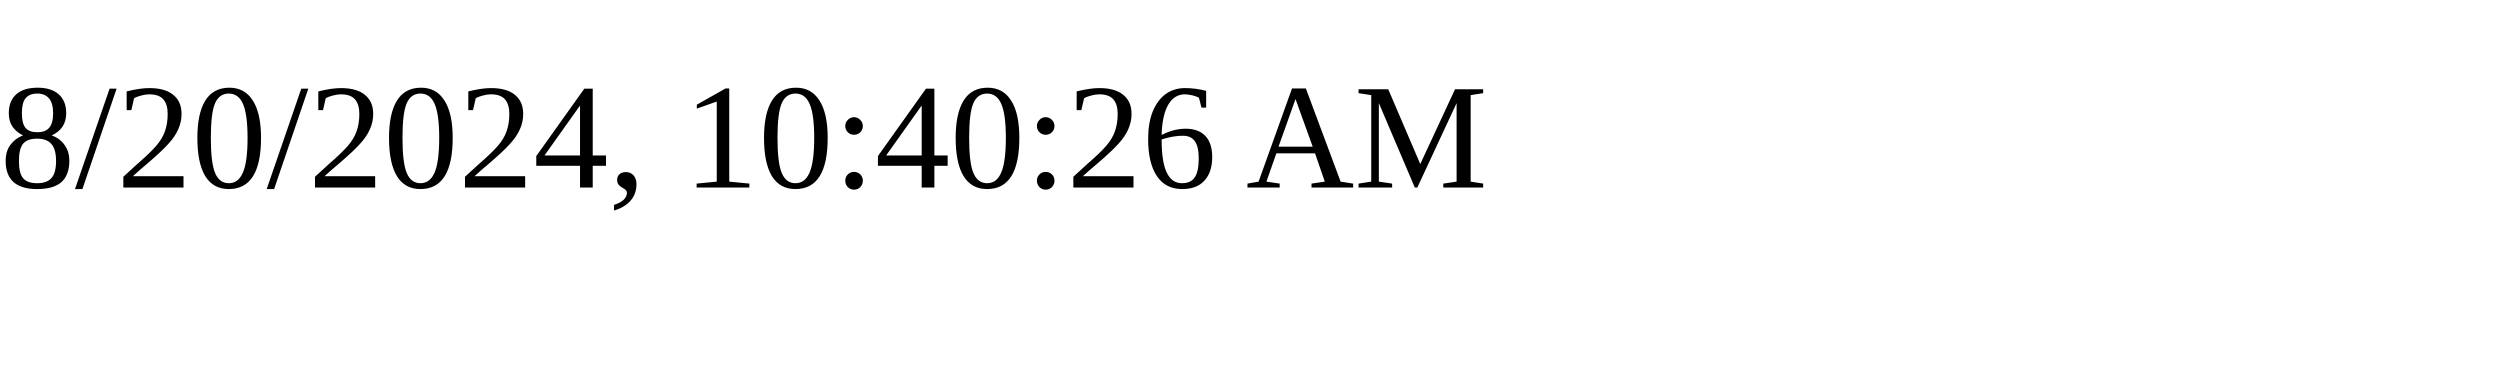
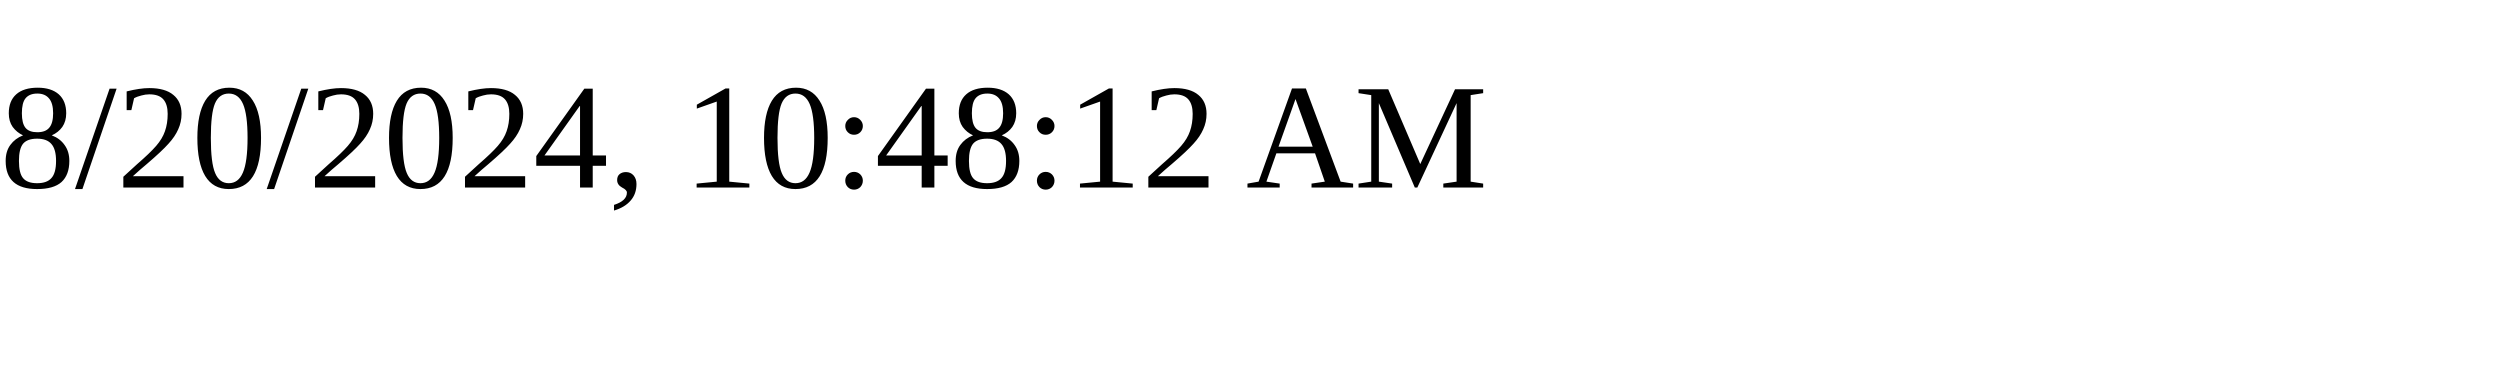
<svg xmlns="http://www.w3.org/2000/svg" height="30" width="200">
-   <text x="0" y="15">8/20/2024, 10:40:26 AM</text>
+   <text x="0" y="15">8/20/2024, 10:48:12 AM</text>
</svg>
